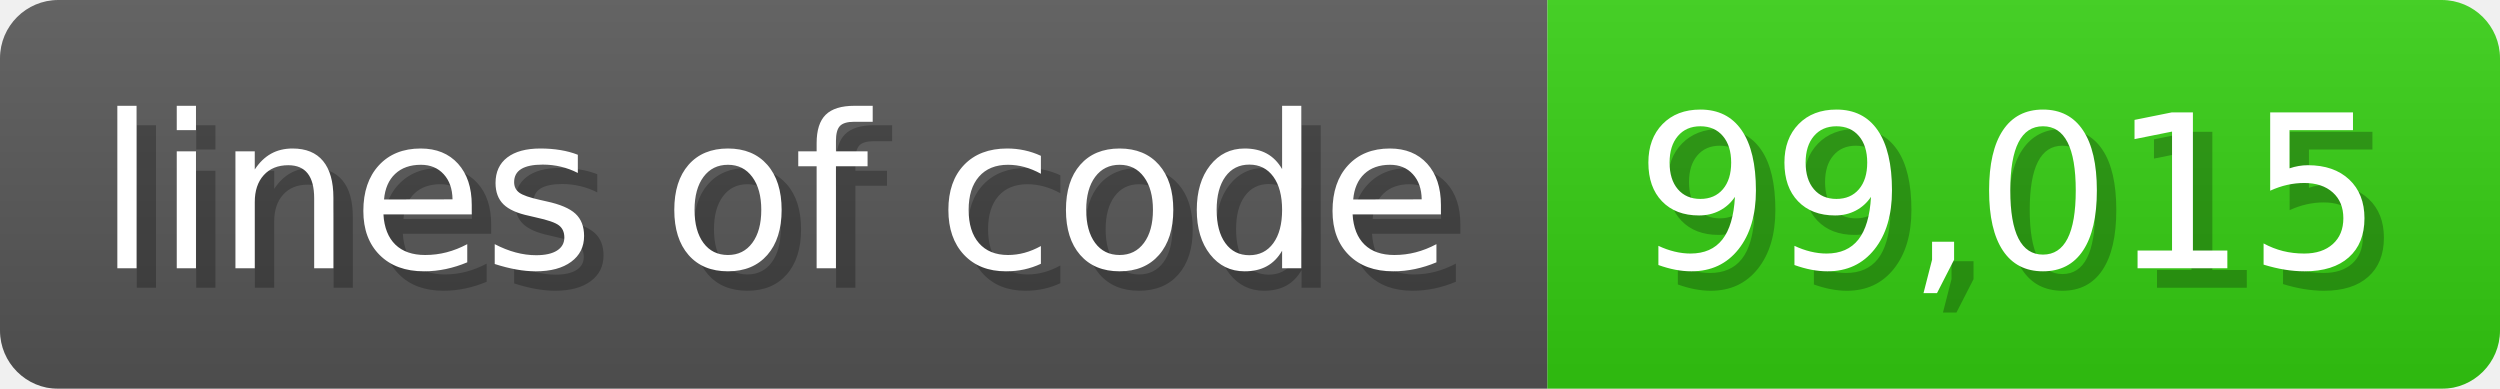
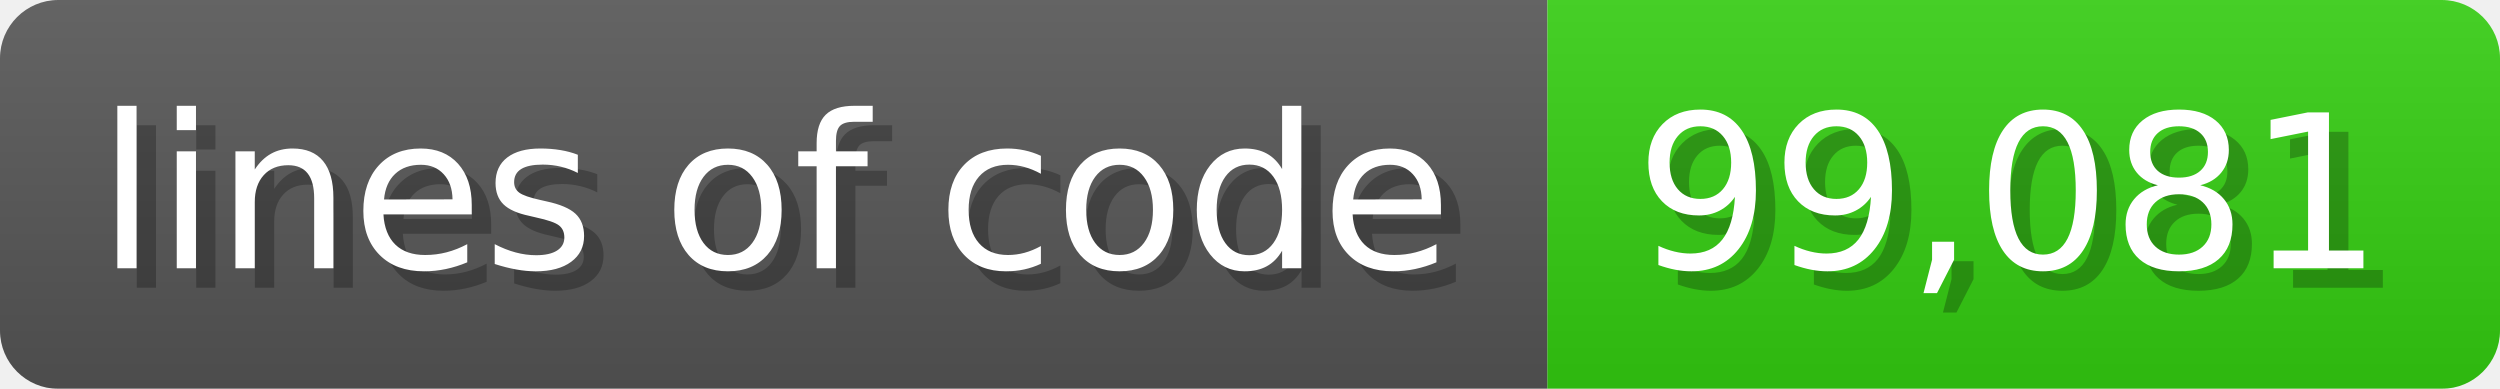
<svg xmlns="http://www.w3.org/2000/svg" width="128.6" height="20" viewBox="0 0 1286 200">
  <linearGradient id="a" x2="0" y2="100%">
    <stop offset="0" stop-opacity=".1" stop-color="#EEE" />
    <stop offset="1" stop-opacity=".1" />
  </linearGradient>
  <mask id="m">
    <rect width="1286" height="200" rx="30" fill="#FFF" />
  </mask>
  <g mask="url(#m)">
    <rect width="796" height="200" fill="#555" />
    <rect width="490" height="200" fill="#3C1" x="796" />
    <rect width="1286" height="200" fill="url(#a)" />
  </g>
  <g fill="#fff" text-anchor="start" font-family="Verdana,DejaVu Sans,sans-serif" font-size="110">
    <text x="60" y="148" textLength="696" fill="#000" opacity="0.25">lines of code</text>
    <text x="50" y="138" textLength="696">lines of code</text>
-     <text x="851" y="148" textLength="390" fill="#000" opacity="0.25">99,015</text>
-     <text x="841" y="138" textLength="390">99,015</text>
+     <text x="851" y="148" textLength="390" fill="#000" opacity="0.25">99,081</text>
+     <text x="841" y="138" textLength="390">99,081</text>
  </g>
</svg>
